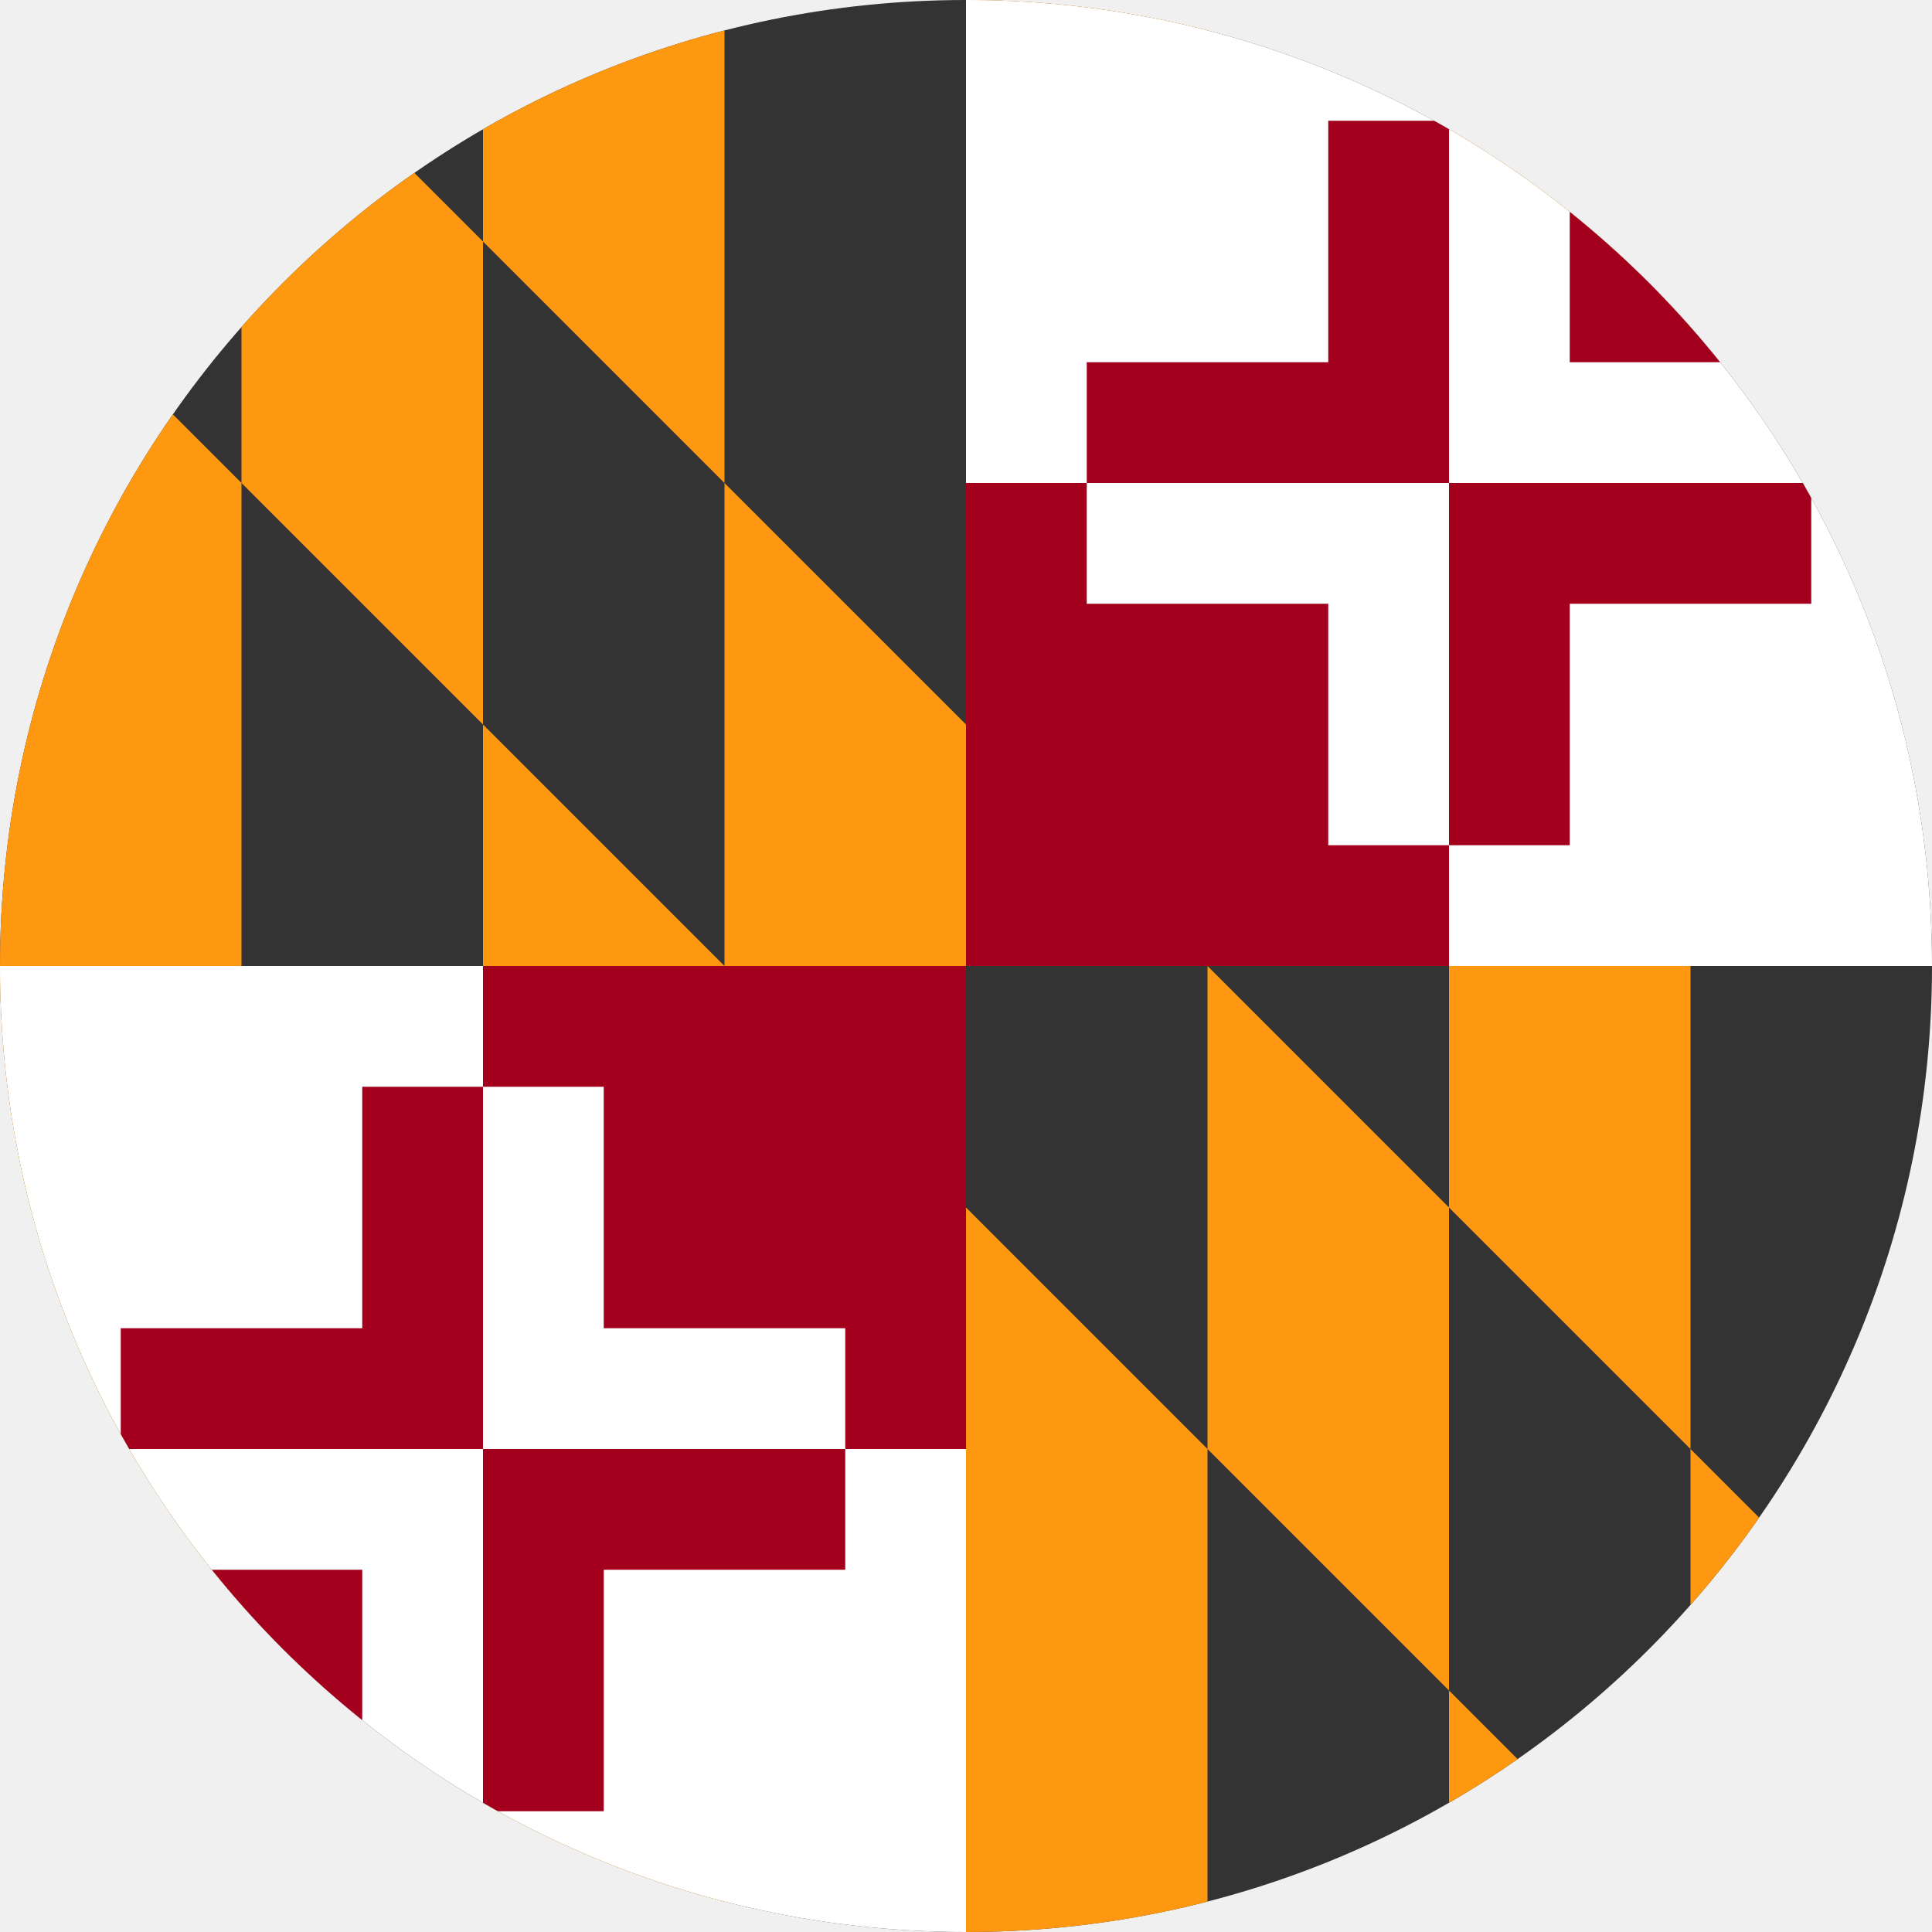
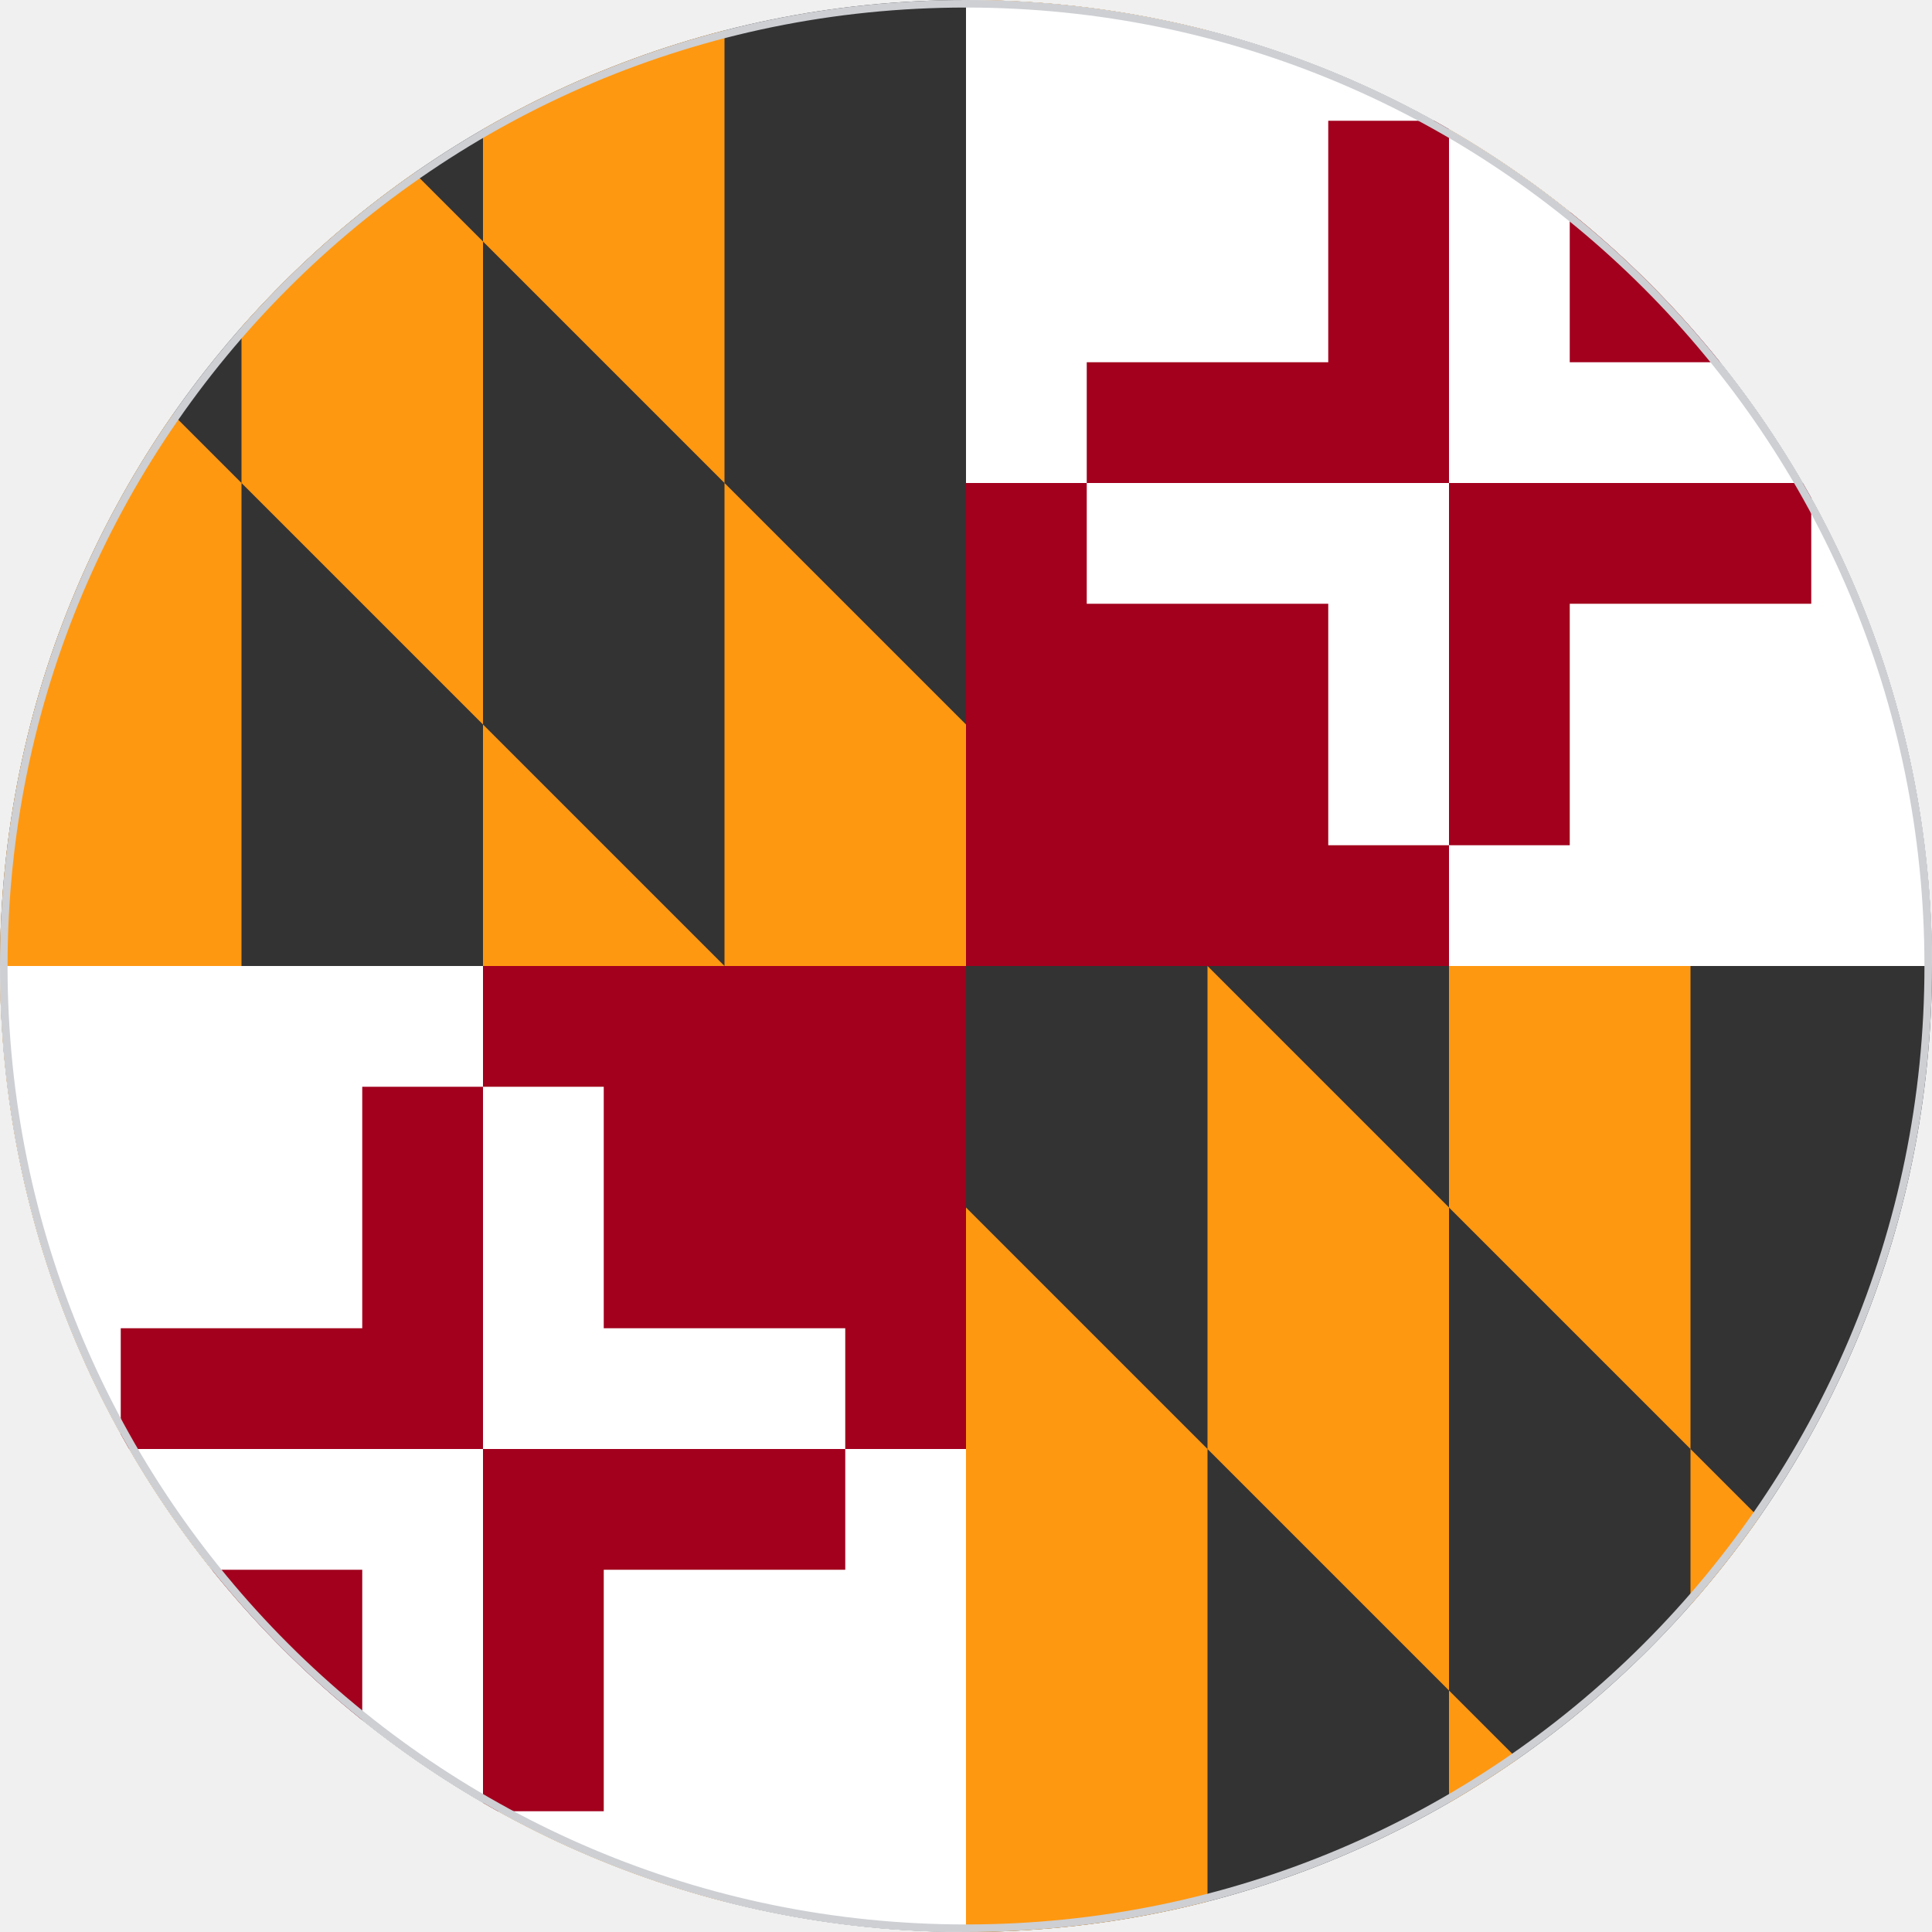
<svg xmlns="http://www.w3.org/2000/svg" width="512" height="512" viewBox="0 0 512 512">
  <defs>
    <clipPath id="c">
      <circle cx="256" cy="256" r="256" />
    </clipPath>
  </defs>
  <g clip-path="url(#c)">
    <path fill="#333" d="M0 0h512v512H0Z" />
    <path fill="#FF9811" d="M64 0v128l64 64V64Zm64 64 64 64V0h-64zm64 64v128l64 64V192Zm64 64 64 64V0h-64zm64 64v128l64 64V320Zm64 64 64 64V0h-64zm64 64v128h64v-64zm0 128-64-64v64zM320 384l-64-64v192h64zM192 256l-64-64v320h64zM64 128 0 64v448h64z" />
    <path fill="#FFFFFF" d="M256 0v256h256V0H256zm0 256H0v256h256V256z" />
    <path fill="#A2001D" d="M384 0v32h32v64h64v32h32V0H384zm96 128h-96v96h32v-64h64v-32zm-96 96h-32v-64h-64v-32h-32v128h128v-32zm-128 32H128v32h32v64h64v32h32V256zm-32 128h-96v96h32v-64h64v-32zm-96 96H96v-64H32v-32H0v128h128v-32zm-96-96h96v-96H96v64H32v32zm256-256h96V32h-32v64h-64v32z" />
+     <circle cx="256" cy="256" r="256" fill="none" stroke="#cdcfd3" stroke-width="4" />
  </g>
</svg>
